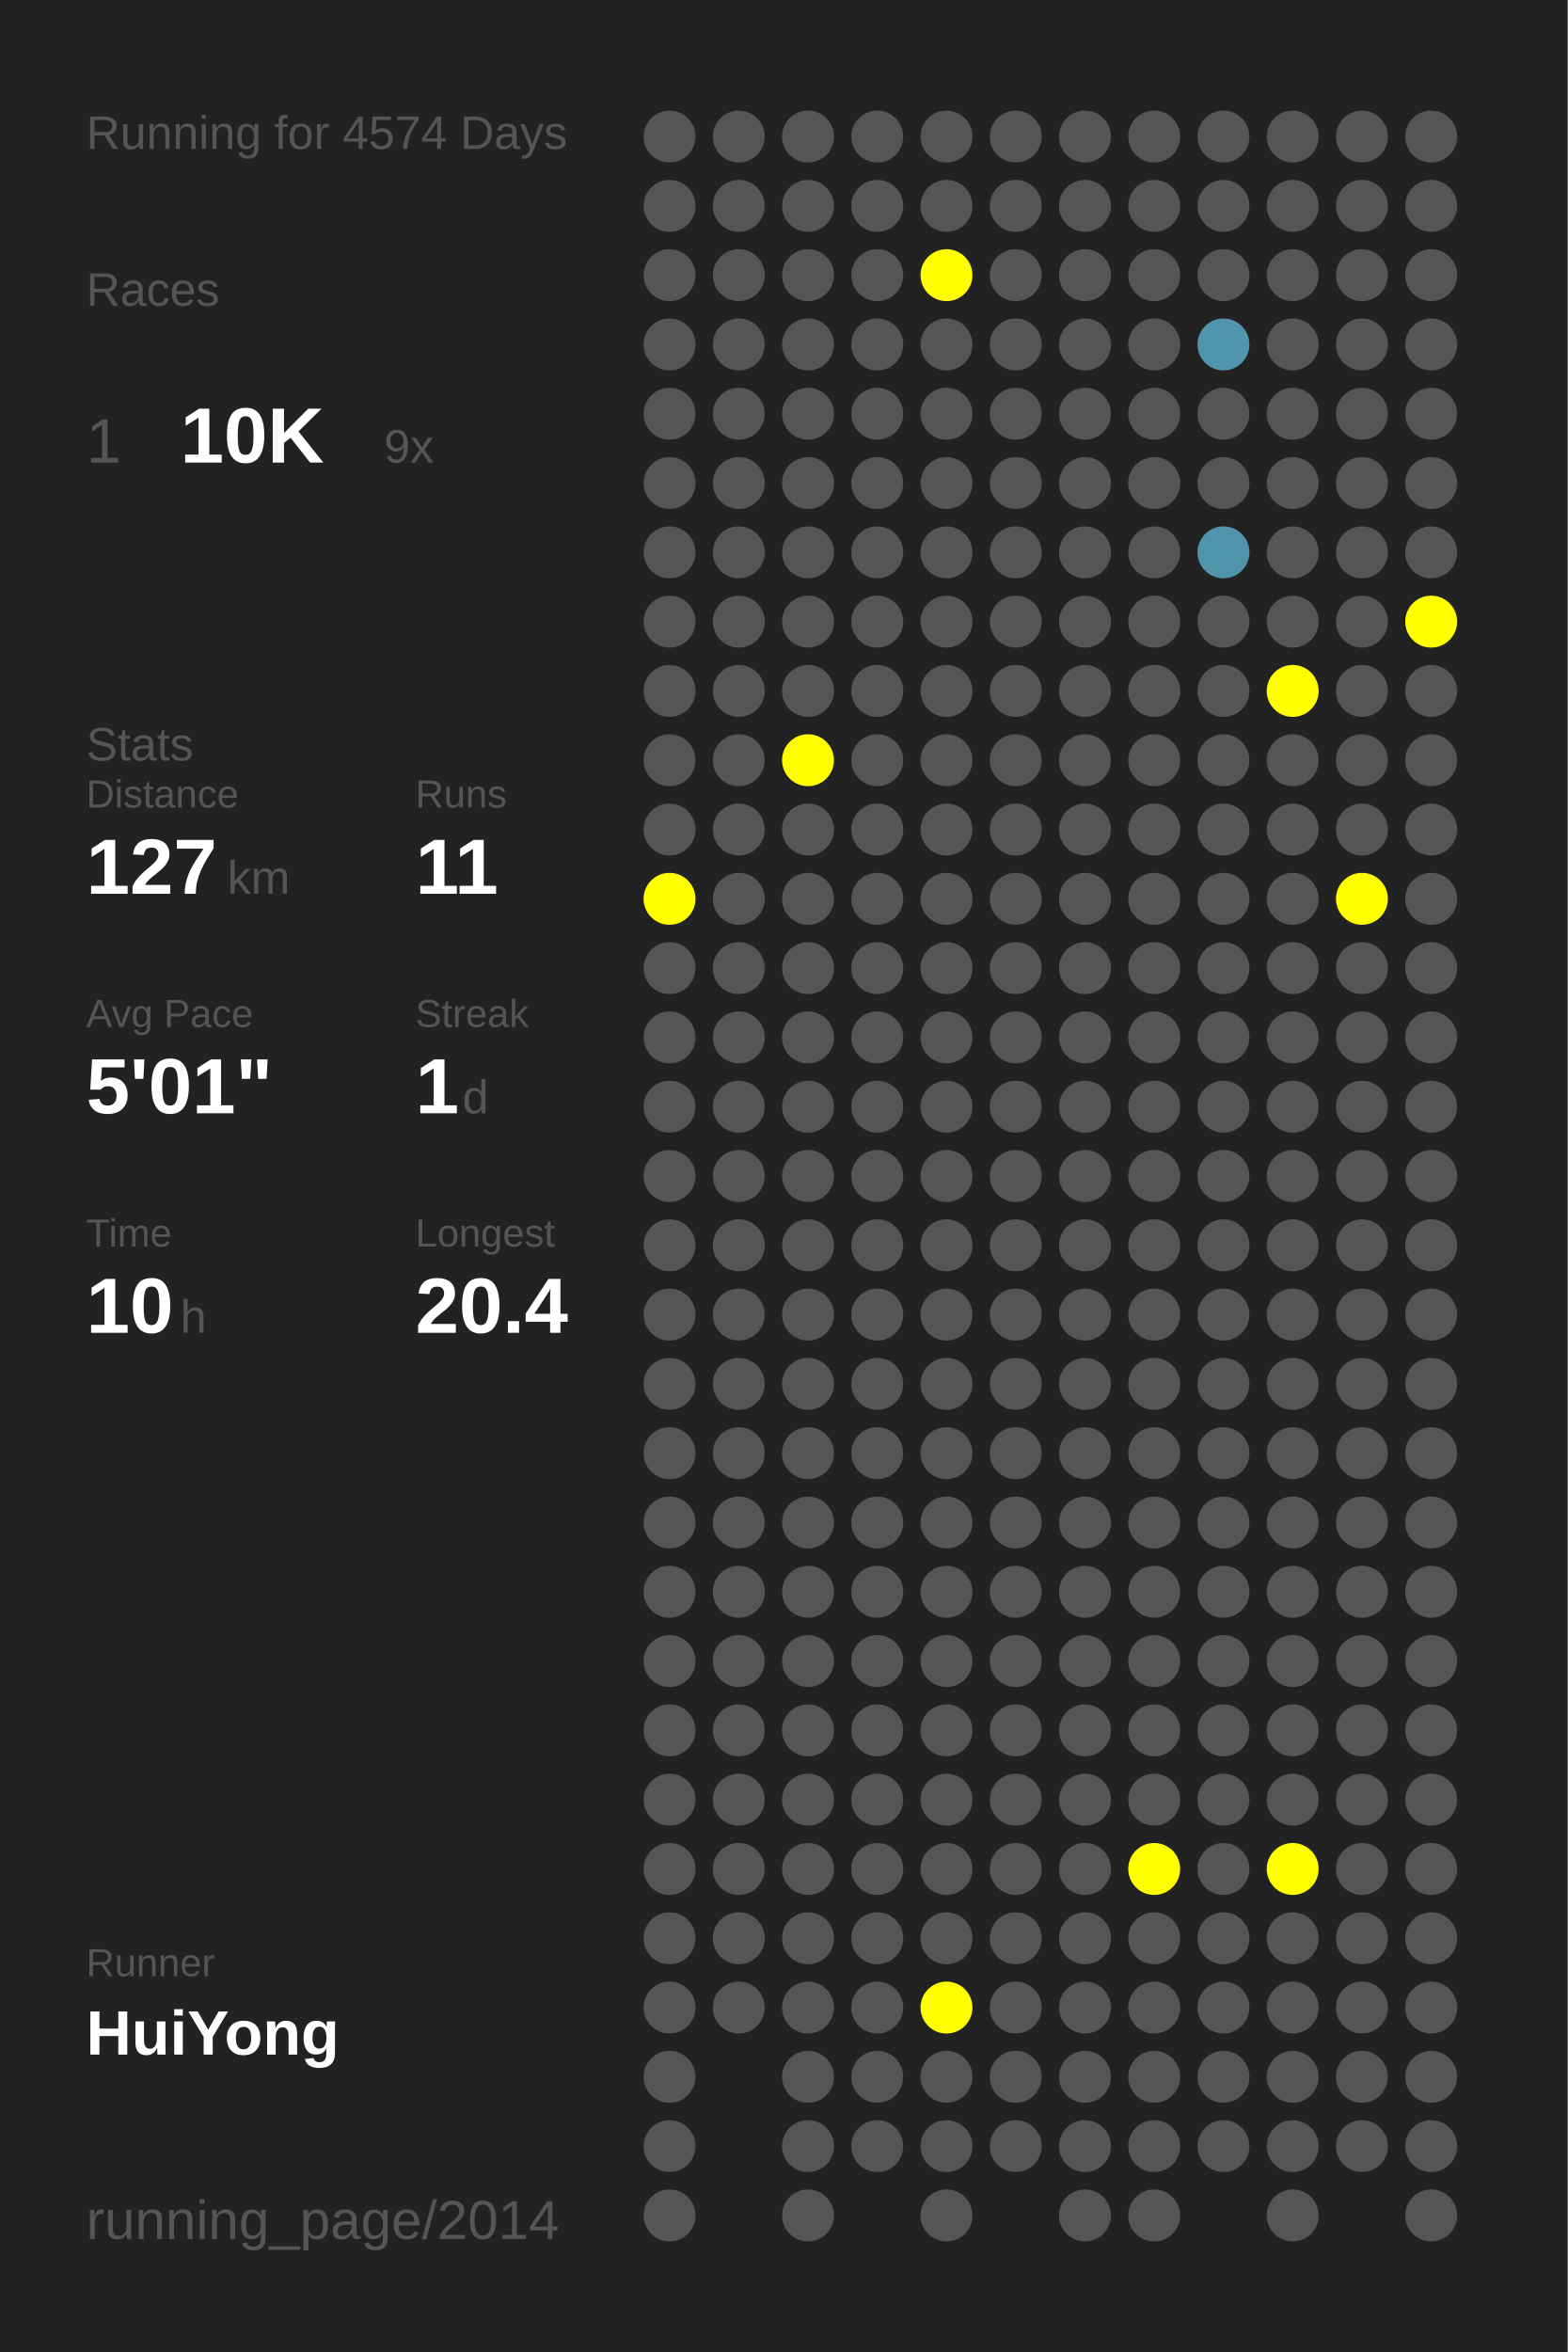
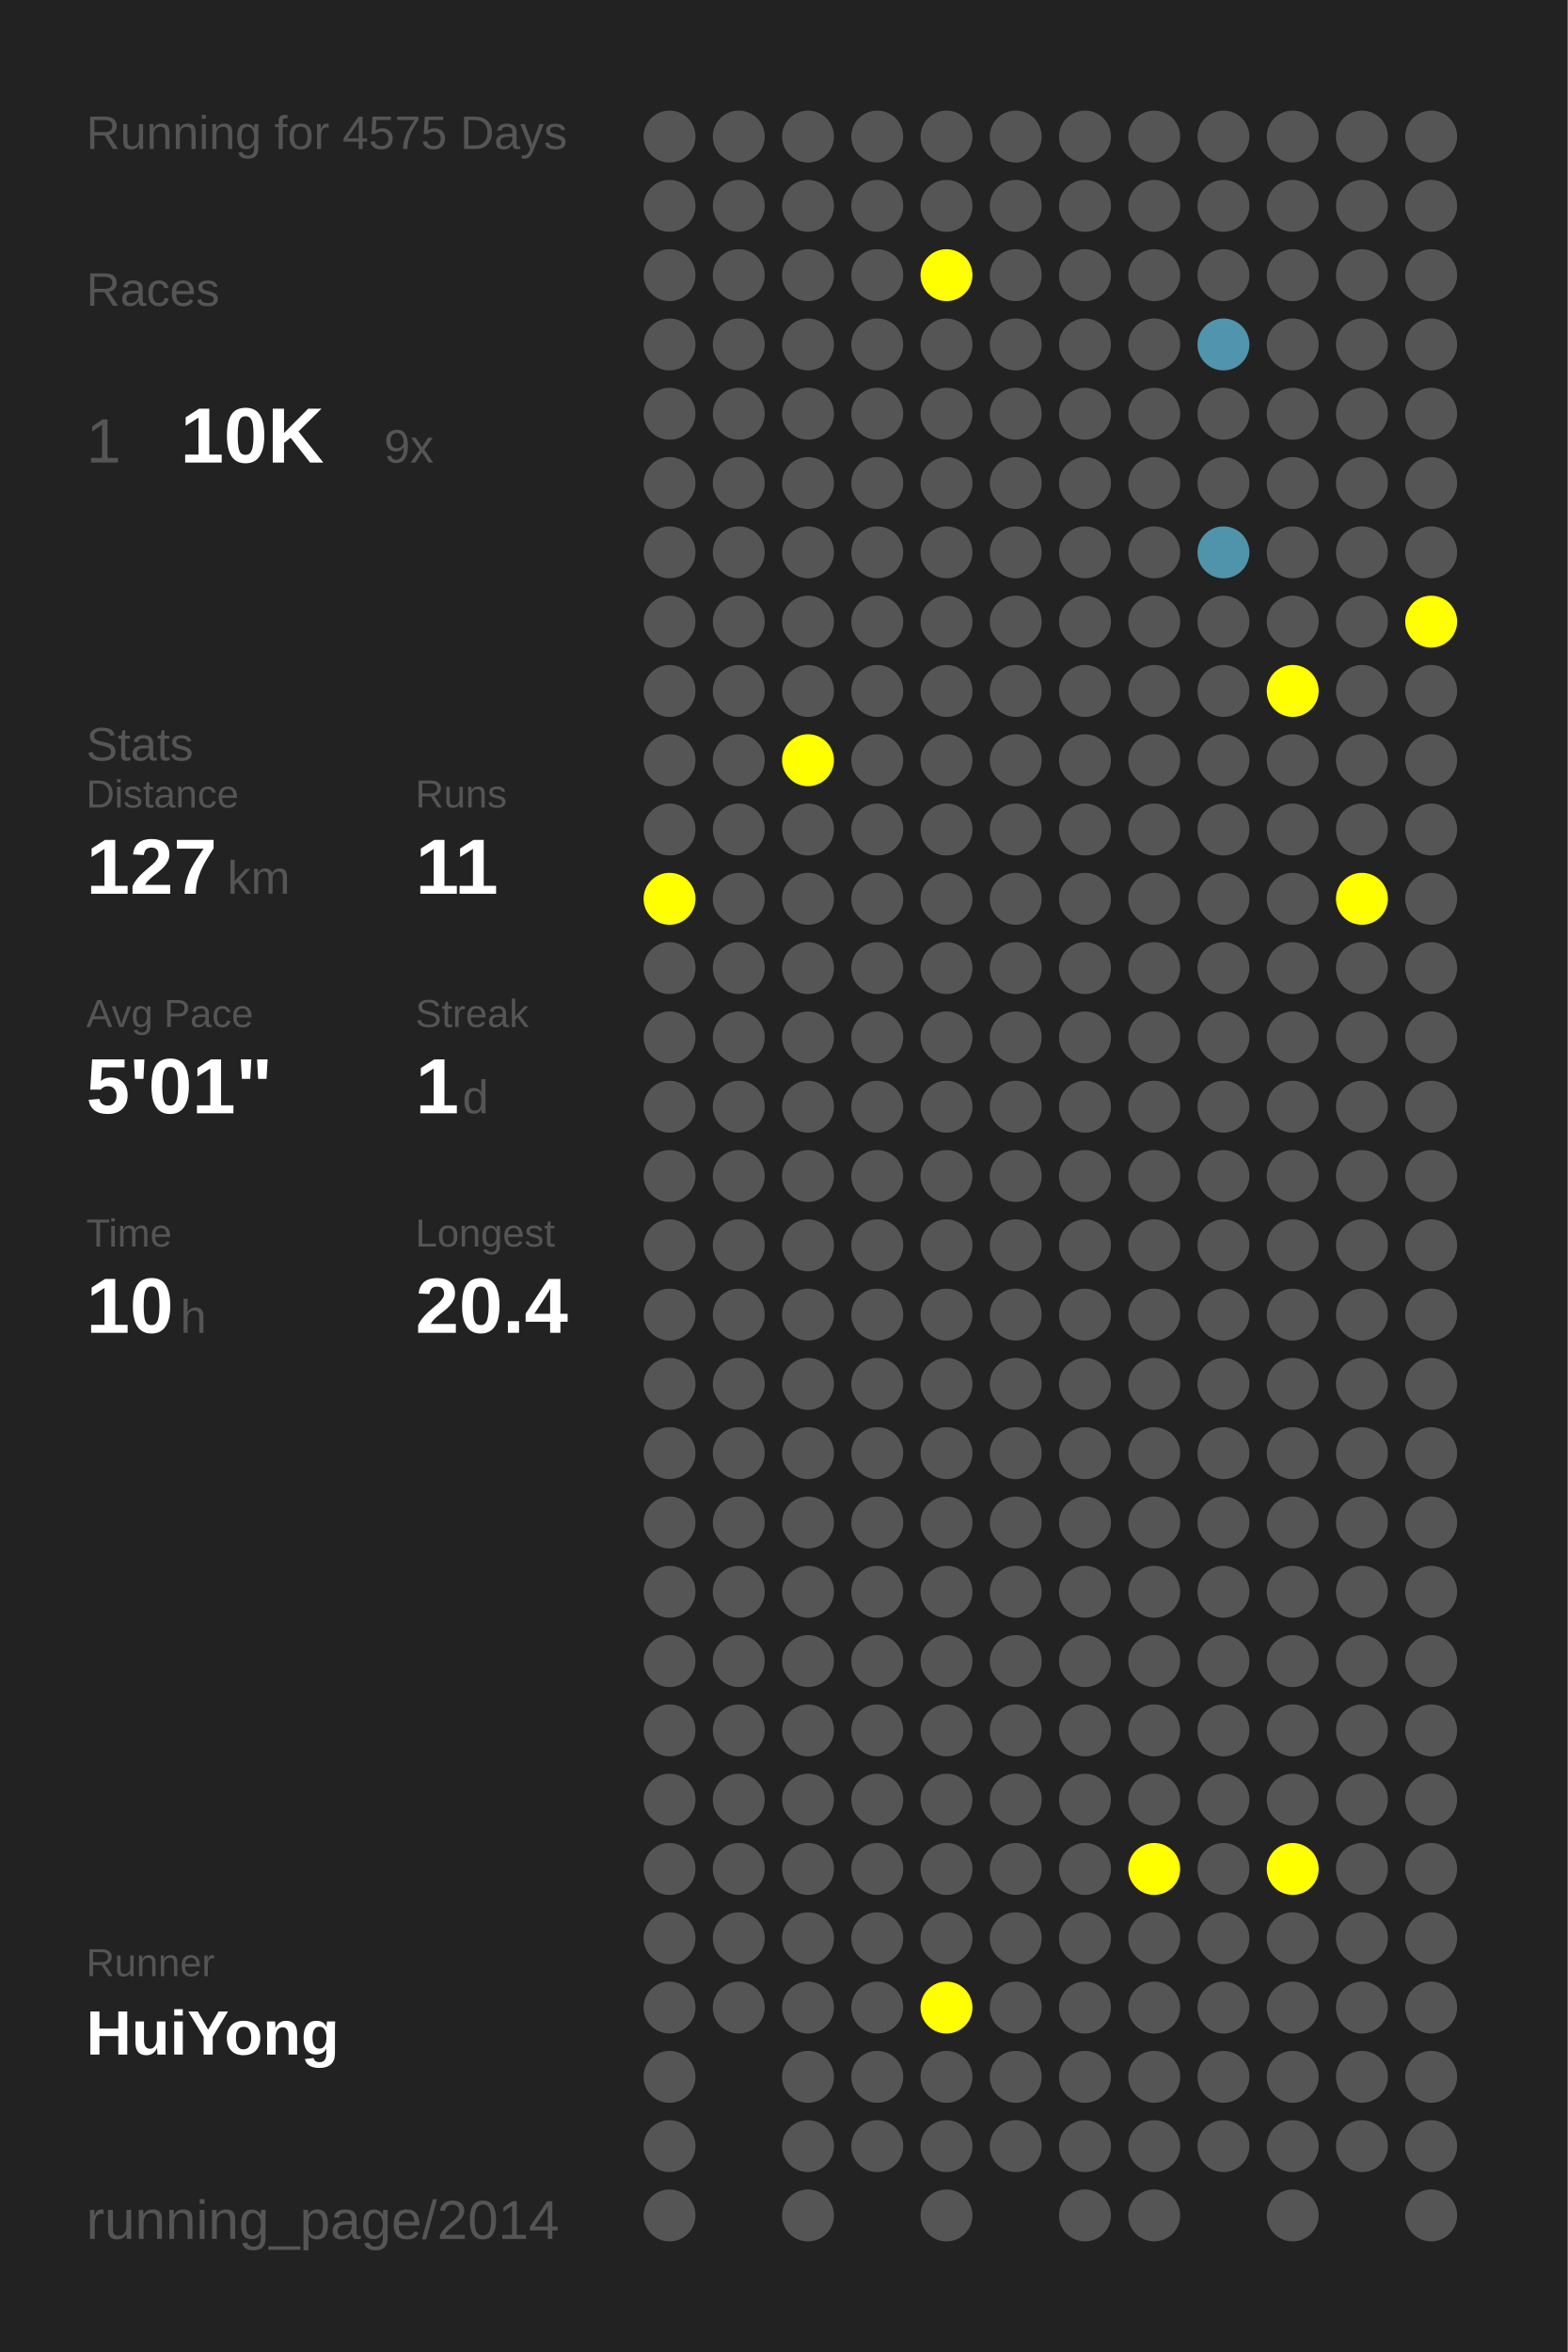
<svg xmlns="http://www.w3.org/2000/svg" baseProfile="full" height="300mm" version="1.1" viewBox="0,0,200,300" width="200mm">
  <defs />
  <rect fill="#222222" height="300" width="200" x="0" y="0" />
-   <text fill="#555555" style="font-size:6px; font-family:Arial;" x="11" y="19">Running for 4574 Days</text>
+   <text fill="#555555" style="font-size:6px; font-family:Arial;" x="11" y="19">Running for 4575 Days</text>
  <text fill="#555555" style="font-size:6px; font-family:Arial;" x="11" y="39">Races</text>
  <text fill="#555555" style="font-size:8px; font-family:Arial;" x="11" y="59">1</text>
  <text fill="#FFFFFF" style="font-size:10px; font-family:Arial; font-weight:bold;" x="23" y="59">10K</text>
  <text fill="#555555" style="font-size:6px; font-family:Arial;" x="49" y="59">9x</text>
  <text fill="#555555" style="font-size:6px; font-family:Arial;" x="11" y="97">Stats</text>
  <text fill="#555555" style="font-size:5px; font-family:Arial;" x="11" y="103">Distance</text>
  <text fill="#FFFFFF" style="font-size:10px; font-family:Arial; font-weight:bold;" x="11" y="114">127</text>
  <text fill="#555555" style="font-size:6px; font-family:Arial;" x="29" y="114">km</text>
  <text fill="#555555" style="font-size:5px; font-family:Arial;" x="53" y="103">Runs</text>
  <text fill="#FFFFFF" style="font-size:10px; font-family:Arial; font-weight:bold;" x="53" y="114">11</text>
  <text fill="#555555" style="font-size:5px; font-family:Arial;" x="11" y="131">Avg Pace</text>
  <text fill="#FFFFFF" style="font-size:10px; font-family:Arial; font-weight:bold;" x="11" y="142">5'01"</text>
  <text fill="#555555" style="font-size:5px; font-family:Arial;" x="53" y="131">Streak</text>
  <text fill="#FFFFFF" style="font-size:10px; font-family:Arial; font-weight:bold;" x="53" y="142">1</text>
  <text fill="#555555" style="font-size:6px; font-family:Arial;" x="59" y="142">d</text>
  <text fill="#555555" style="font-size:5px; font-family:Arial;" x="11" y="159">Time</text>
  <text fill="#FFFFFF" style="font-size:10px; font-family:Arial; font-weight:bold;" x="11" y="170">10</text>
  <text fill="#555555" style="font-size:6px; font-family:Arial;" x="23" y="170">h</text>
  <text fill="#555555" style="font-size:5px; font-family:Arial;" x="53" y="159">Longest</text>
  <text fill="#FFFFFF" style="font-size:10px; font-family:Arial; font-weight:bold;" x="53" y="170">20.4</text>
  <text fill="#555555" style="font-size:5px; font-family:Arial;" x="11" y="252.065">Runner</text>
  <text fill="#FFFFFF" style="font-size:8px; font-family:Arial; font-weight:bold;" x="11" y="262.065">HuiYong</text>
  <text fill="#555555" style="font-size:7px; font-family:Arial;" x="11" y="285.581">running_page/2014</text>
  <circle cx="85.417" cy="17.419" fill="#555555" r="3.312" />
  <circle cx="85.417" cy="26.258" fill="#555555" r="3.312" />
  <circle cx="85.417" cy="35.097" fill="#555555" r="3.312" />
  <circle cx="85.417" cy="43.935" fill="#555555" r="3.312" />
  <circle cx="85.417" cy="52.774" fill="#555555" r="3.312" />
  <circle cx="85.417" cy="61.613" fill="#555555" r="3.312" />
  <circle cx="85.417" cy="70.452" fill="#555555" r="3.312" />
  <circle cx="85.417" cy="79.29" fill="#555555" r="3.312" />
  <circle cx="85.417" cy="88.129" fill="#555555" r="3.312" />
  <circle cx="85.417" cy="96.968" fill="#555555" r="3.312" />
  <circle cx="85.417" cy="105.806" fill="#555555" r="3.312" />
  <circle cx="85.417" cy="114.645" fill="#FFFF00" r="3.312" />
  <circle cx="85.417" cy="123.484" fill="#555555" r="3.312" />
  <circle cx="85.417" cy="132.323" fill="#555555" r="3.312" />
  <circle cx="85.417" cy="141.161" fill="#555555" r="3.312" />
  <circle cx="85.417" cy="150" fill="#555555" r="3.312" />
  <circle cx="85.417" cy="158.839" fill="#555555" r="3.312" />
  <circle cx="85.417" cy="167.677" fill="#555555" r="3.312" />
  <circle cx="85.417" cy="176.516" fill="#555555" r="3.312" />
  <circle cx="85.417" cy="185.355" fill="#555555" r="3.312" />
  <circle cx="85.417" cy="194.194" fill="#555555" r="3.312" />
  <circle cx="85.417" cy="203.032" fill="#555555" r="3.312" />
  <circle cx="85.417" cy="211.871" fill="#555555" r="3.312" />
  <circle cx="85.417" cy="220.71" fill="#555555" r="3.312" />
  <circle cx="85.417" cy="229.548" fill="#555555" r="3.312" />
  <circle cx="85.417" cy="238.387" fill="#555555" r="3.312" />
  <circle cx="85.417" cy="247.226" fill="#555555" r="3.312" />
  <circle cx="85.417" cy="256.065" fill="#555555" r="3.312" />
  <circle cx="85.417" cy="264.903" fill="#555555" r="3.312" />
  <circle cx="85.417" cy="273.742" fill="#555555" r="3.312" />
  <circle cx="85.417" cy="282.581" fill="#555555" r="3.312" />
  <circle cx="94.25" cy="17.419" fill="#555555" r="3.312" />
  <circle cx="94.25" cy="26.258" fill="#555555" r="3.312" />
  <circle cx="94.25" cy="35.097" fill="#555555" r="3.312" />
  <circle cx="94.25" cy="43.935" fill="#555555" r="3.312" />
  <circle cx="94.25" cy="52.774" fill="#555555" r="3.312" />
  <circle cx="94.25" cy="61.613" fill="#555555" r="3.312" />
  <circle cx="94.25" cy="70.452" fill="#555555" r="3.312" />
  <circle cx="94.25" cy="79.29" fill="#555555" r="3.312" />
  <circle cx="94.25" cy="88.129" fill="#555555" r="3.312" />
  <circle cx="94.25" cy="96.968" fill="#555555" r="3.312" />
  <circle cx="94.25" cy="105.806" fill="#555555" r="3.312" />
  <circle cx="94.25" cy="114.645" fill="#555555" r="3.312" />
  <circle cx="94.25" cy="123.484" fill="#555555" r="3.312" />
  <circle cx="94.25" cy="132.323" fill="#555555" r="3.312" />
  <circle cx="94.25" cy="141.161" fill="#555555" r="3.312" />
  <circle cx="94.25" cy="150" fill="#555555" r="3.312" />
  <circle cx="94.25" cy="158.839" fill="#555555" r="3.312" />
  <circle cx="94.25" cy="167.677" fill="#555555" r="3.312" />
  <circle cx="94.25" cy="176.516" fill="#555555" r="3.312" />
  <circle cx="94.25" cy="185.355" fill="#555555" r="3.312" />
  <circle cx="94.25" cy="194.194" fill="#555555" r="3.312" />
  <circle cx="94.25" cy="203.032" fill="#555555" r="3.312" />
  <circle cx="94.25" cy="211.871" fill="#555555" r="3.312" />
  <circle cx="94.25" cy="220.71" fill="#555555" r="3.312" />
  <circle cx="94.25" cy="229.548" fill="#555555" r="3.312" />
  <circle cx="94.25" cy="238.387" fill="#555555" r="3.312" />
  <circle cx="94.25" cy="247.226" fill="#555555" r="3.312" />
  <circle cx="94.25" cy="256.065" fill="#555555" r="3.312" />
  <circle cx="103.083" cy="17.419" fill="#555555" r="3.312" />
  <circle cx="103.083" cy="26.258" fill="#555555" r="3.312" />
  <circle cx="103.083" cy="35.097" fill="#555555" r="3.312" />
  <circle cx="103.083" cy="43.935" fill="#555555" r="3.312" />
  <circle cx="103.083" cy="52.774" fill="#555555" r="3.312" />
  <circle cx="103.083" cy="61.613" fill="#555555" r="3.312" />
  <circle cx="103.083" cy="70.452" fill="#555555" r="3.312" />
  <circle cx="103.083" cy="79.29" fill="#555555" r="3.312" />
  <circle cx="103.083" cy="88.129" fill="#555555" r="3.312" />
  <circle cx="103.083" cy="96.968" fill="#FFFF00" r="3.312" />
  <circle cx="103.083" cy="105.806" fill="#555555" r="3.312" />
  <circle cx="103.083" cy="114.645" fill="#555555" r="3.312" />
  <circle cx="103.083" cy="123.484" fill="#555555" r="3.312" />
  <circle cx="103.083" cy="132.323" fill="#555555" r="3.312" />
  <circle cx="103.083" cy="141.161" fill="#555555" r="3.312" />
  <circle cx="103.083" cy="150" fill="#555555" r="3.312" />
  <circle cx="103.083" cy="158.839" fill="#555555" r="3.312" />
  <circle cx="103.083" cy="167.677" fill="#555555" r="3.312" />
  <circle cx="103.083" cy="176.516" fill="#555555" r="3.312" />
  <circle cx="103.083" cy="185.355" fill="#555555" r="3.312" />
  <circle cx="103.083" cy="194.194" fill="#555555" r="3.312" />
  <circle cx="103.083" cy="203.032" fill="#555555" r="3.312" />
  <circle cx="103.083" cy="211.871" fill="#555555" r="3.312" />
  <circle cx="103.083" cy="220.71" fill="#555555" r="3.312" />
  <circle cx="103.083" cy="229.548" fill="#555555" r="3.312" />
  <circle cx="103.083" cy="238.387" fill="#555555" r="3.312" />
  <circle cx="103.083" cy="247.226" fill="#555555" r="3.312" />
  <circle cx="103.083" cy="256.065" fill="#555555" r="3.312" />
  <circle cx="103.083" cy="264.903" fill="#555555" r="3.312" />
  <circle cx="103.083" cy="273.742" fill="#555555" r="3.312" />
  <circle cx="103.083" cy="282.581" fill="#555555" r="3.312" />
  <circle cx="111.917" cy="17.419" fill="#555555" r="3.312" />
  <circle cx="111.917" cy="26.258" fill="#555555" r="3.312" />
  <circle cx="111.917" cy="35.097" fill="#555555" r="3.312" />
  <circle cx="111.917" cy="43.935" fill="#555555" r="3.312" />
  <circle cx="111.917" cy="52.774" fill="#555555" r="3.312" />
  <circle cx="111.917" cy="61.613" fill="#555555" r="3.312" />
  <circle cx="111.917" cy="70.452" fill="#555555" r="3.312" />
  <circle cx="111.917" cy="79.29" fill="#555555" r="3.312" />
  <circle cx="111.917" cy="88.129" fill="#555555" r="3.312" />
  <circle cx="111.917" cy="96.968" fill="#555555" r="3.312" />
  <circle cx="111.917" cy="105.806" fill="#555555" r="3.312" />
  <circle cx="111.917" cy="114.645" fill="#555555" r="3.312" />
  <circle cx="111.917" cy="123.484" fill="#555555" r="3.312" />
  <circle cx="111.917" cy="132.323" fill="#555555" r="3.312" />
  <circle cx="111.917" cy="141.161" fill="#555555" r="3.312" />
  <circle cx="111.917" cy="150" fill="#555555" r="3.312" />
  <circle cx="111.917" cy="158.839" fill="#555555" r="3.312" />
  <circle cx="111.917" cy="167.677" fill="#555555" r="3.312" />
  <circle cx="111.917" cy="176.516" fill="#555555" r="3.312" />
  <circle cx="111.917" cy="185.355" fill="#555555" r="3.312" />
  <circle cx="111.917" cy="194.194" fill="#555555" r="3.312" />
  <circle cx="111.917" cy="203.032" fill="#555555" r="3.312" />
  <circle cx="111.917" cy="211.871" fill="#555555" r="3.312" />
  <circle cx="111.917" cy="220.71" fill="#555555" r="3.312" />
  <circle cx="111.917" cy="229.548" fill="#555555" r="3.312" />
  <circle cx="111.917" cy="238.387" fill="#555555" r="3.312" />
  <circle cx="111.917" cy="247.226" fill="#555555" r="3.312" />
  <circle cx="111.917" cy="256.065" fill="#555555" r="3.312" />
  <circle cx="111.917" cy="264.903" fill="#555555" r="3.312" />
  <circle cx="111.917" cy="273.742" fill="#555555" r="3.312" />
  <circle cx="120.75" cy="17.419" fill="#555555" r="3.312" />
  <circle cx="120.75" cy="26.258" fill="#555555" r="3.312" />
  <circle cx="120.75" cy="35.097" fill="#FFFF00" r="3.312" />
  <circle cx="120.75" cy="43.935" fill="#555555" r="3.312" />
  <circle cx="120.75" cy="52.774" fill="#555555" r="3.312" />
  <circle cx="120.75" cy="61.613" fill="#555555" r="3.312" />
  <circle cx="120.75" cy="70.452" fill="#555555" r="3.312" />
  <circle cx="120.75" cy="79.29" fill="#555555" r="3.312" />
  <circle cx="120.75" cy="88.129" fill="#555555" r="3.312" />
  <circle cx="120.75" cy="96.968" fill="#555555" r="3.312" />
  <circle cx="120.75" cy="105.806" fill="#555555" r="3.312" />
  <circle cx="120.75" cy="114.645" fill="#555555" r="3.312" />
  <circle cx="120.75" cy="123.484" fill="#555555" r="3.312" />
  <circle cx="120.75" cy="132.323" fill="#555555" r="3.312" />
  <circle cx="120.75" cy="141.161" fill="#555555" r="3.312" />
  <circle cx="120.75" cy="150" fill="#555555" r="3.312" />
  <circle cx="120.75" cy="158.839" fill="#555555" r="3.312" />
  <circle cx="120.75" cy="167.677" fill="#555555" r="3.312" />
  <circle cx="120.75" cy="176.516" fill="#555555" r="3.312" />
  <circle cx="120.75" cy="185.355" fill="#555555" r="3.312" />
  <circle cx="120.75" cy="194.194" fill="#555555" r="3.312" />
  <circle cx="120.75" cy="203.032" fill="#555555" r="3.312" />
  <circle cx="120.75" cy="211.871" fill="#555555" r="3.312" />
  <circle cx="120.75" cy="220.71" fill="#555555" r="3.312" />
  <circle cx="120.75" cy="229.548" fill="#555555" r="3.312" />
  <circle cx="120.75" cy="238.387" fill="#555555" r="3.312" />
  <circle cx="120.75" cy="247.226" fill="#555555" r="3.312" />
  <circle cx="120.75" cy="256.065" fill="#FFFF00" r="3.312" />
  <circle cx="120.75" cy="264.903" fill="#555555" r="3.312" />
  <circle cx="120.75" cy="273.742" fill="#555555" r="3.312" />
  <circle cx="120.75" cy="282.581" fill="#555555" r="3.312" />
  <circle cx="129.583" cy="17.419" fill="#555555" r="3.312" />
  <circle cx="129.583" cy="26.258" fill="#555555" r="3.312" />
  <circle cx="129.583" cy="35.097" fill="#555555" r="3.312" />
  <circle cx="129.583" cy="43.935" fill="#555555" r="3.312" />
  <circle cx="129.583" cy="52.774" fill="#555555" r="3.312" />
  <circle cx="129.583" cy="61.613" fill="#555555" r="3.312" />
  <circle cx="129.583" cy="70.452" fill="#555555" r="3.312" />
  <circle cx="129.583" cy="79.29" fill="#555555" r="3.312" />
  <circle cx="129.583" cy="88.129" fill="#555555" r="3.312" />
  <circle cx="129.583" cy="96.968" fill="#555555" r="3.312" />
  <circle cx="129.583" cy="105.806" fill="#555555" r="3.312" />
  <circle cx="129.583" cy="114.645" fill="#555555" r="3.312" />
  <circle cx="129.583" cy="123.484" fill="#555555" r="3.312" />
  <circle cx="129.583" cy="132.323" fill="#555555" r="3.312" />
  <circle cx="129.583" cy="141.161" fill="#555555" r="3.312" />
  <circle cx="129.583" cy="150" fill="#555555" r="3.312" />
  <circle cx="129.583" cy="158.839" fill="#555555" r="3.312" />
  <circle cx="129.583" cy="167.677" fill="#555555" r="3.312" />
  <circle cx="129.583" cy="176.516" fill="#555555" r="3.312" />
  <circle cx="129.583" cy="185.355" fill="#555555" r="3.312" />
  <circle cx="129.583" cy="194.194" fill="#555555" r="3.312" />
  <circle cx="129.583" cy="203.032" fill="#555555" r="3.312" />
  <circle cx="129.583" cy="211.871" fill="#555555" r="3.312" />
  <circle cx="129.583" cy="220.71" fill="#555555" r="3.312" />
  <circle cx="129.583" cy="229.548" fill="#555555" r="3.312" />
  <circle cx="129.583" cy="238.387" fill="#555555" r="3.312" />
  <circle cx="129.583" cy="247.226" fill="#555555" r="3.312" />
  <circle cx="129.583" cy="256.065" fill="#555555" r="3.312" />
  <circle cx="129.583" cy="264.903" fill="#555555" r="3.312" />
  <circle cx="129.583" cy="273.742" fill="#555555" r="3.312" />
  <circle cx="138.417" cy="17.419" fill="#555555" r="3.312" />
  <circle cx="138.417" cy="26.258" fill="#555555" r="3.312" />
  <circle cx="138.417" cy="35.097" fill="#555555" r="3.312" />
  <circle cx="138.417" cy="43.935" fill="#555555" r="3.312" />
  <circle cx="138.417" cy="52.774" fill="#555555" r="3.312" />
  <circle cx="138.417" cy="61.613" fill="#555555" r="3.312" />
  <circle cx="138.417" cy="70.452" fill="#555555" r="3.312" />
  <circle cx="138.417" cy="79.29" fill="#555555" r="3.312" />
  <circle cx="138.417" cy="88.129" fill="#555555" r="3.312" />
  <circle cx="138.417" cy="96.968" fill="#555555" r="3.312" />
  <circle cx="138.417" cy="105.806" fill="#555555" r="3.312" />
  <circle cx="138.417" cy="114.645" fill="#555555" r="3.312" />
  <circle cx="138.417" cy="123.484" fill="#555555" r="3.312" />
  <circle cx="138.417" cy="132.323" fill="#555555" r="3.312" />
  <circle cx="138.417" cy="141.161" fill="#555555" r="3.312" />
  <circle cx="138.417" cy="150" fill="#555555" r="3.312" />
  <circle cx="138.417" cy="158.839" fill="#555555" r="3.312" />
  <circle cx="138.417" cy="167.677" fill="#555555" r="3.312" />
  <circle cx="138.417" cy="176.516" fill="#555555" r="3.312" />
  <circle cx="138.417" cy="185.355" fill="#555555" r="3.312" />
  <circle cx="138.417" cy="194.194" fill="#555555" r="3.312" />
  <circle cx="138.417" cy="203.032" fill="#555555" r="3.312" />
  <circle cx="138.417" cy="211.871" fill="#555555" r="3.312" />
  <circle cx="138.417" cy="220.71" fill="#555555" r="3.312" />
  <circle cx="138.417" cy="229.548" fill="#555555" r="3.312" />
  <circle cx="138.417" cy="238.387" fill="#555555" r="3.312" />
  <circle cx="138.417" cy="247.226" fill="#555555" r="3.312" />
  <circle cx="138.417" cy="256.065" fill="#555555" r="3.312" />
  <circle cx="138.417" cy="264.903" fill="#555555" r="3.312" />
  <circle cx="138.417" cy="273.742" fill="#555555" r="3.312" />
  <circle cx="138.417" cy="282.581" fill="#555555" r="3.312" />
  <circle cx="147.25" cy="17.419" fill="#555555" r="3.312" />
  <circle cx="147.25" cy="26.258" fill="#555555" r="3.312" />
  <circle cx="147.25" cy="35.097" fill="#555555" r="3.312" />
  <circle cx="147.25" cy="43.935" fill="#555555" r="3.312" />
  <circle cx="147.25" cy="52.774" fill="#555555" r="3.312" />
  <circle cx="147.25" cy="61.613" fill="#555555" r="3.312" />
  <circle cx="147.25" cy="70.452" fill="#555555" r="3.312" />
  <circle cx="147.25" cy="79.29" fill="#555555" r="3.312" />
  <circle cx="147.25" cy="88.129" fill="#555555" r="3.312" />
  <circle cx="147.25" cy="96.968" fill="#555555" r="3.312" />
  <circle cx="147.25" cy="105.806" fill="#555555" r="3.312" />
  <circle cx="147.25" cy="114.645" fill="#555555" r="3.312" />
  <circle cx="147.25" cy="123.484" fill="#555555" r="3.312" />
  <circle cx="147.25" cy="132.323" fill="#555555" r="3.312" />
  <circle cx="147.25" cy="141.161" fill="#555555" r="3.312" />
  <circle cx="147.25" cy="150" fill="#555555" r="3.312" />
  <circle cx="147.25" cy="158.839" fill="#555555" r="3.312" />
  <circle cx="147.25" cy="167.677" fill="#555555" r="3.312" />
  <circle cx="147.25" cy="176.516" fill="#555555" r="3.312" />
  <circle cx="147.25" cy="185.355" fill="#555555" r="3.312" />
  <circle cx="147.25" cy="194.194" fill="#555555" r="3.312" />
  <circle cx="147.25" cy="203.032" fill="#555555" r="3.312" />
  <circle cx="147.25" cy="211.871" fill="#555555" r="3.312" />
  <circle cx="147.25" cy="220.71" fill="#555555" r="3.312" />
  <circle cx="147.25" cy="229.548" fill="#555555" r="3.312" />
  <circle cx="147.25" cy="238.387" fill="#FFFF00" r="3.312" />
  <circle cx="147.25" cy="247.226" fill="#555555" r="3.312" />
  <circle cx="147.25" cy="256.065" fill="#555555" r="3.312" />
  <circle cx="147.25" cy="264.903" fill="#555555" r="3.312" />
  <circle cx="147.25" cy="273.742" fill="#555555" r="3.312" />
  <circle cx="147.25" cy="282.581" fill="#555555" r="3.312" />
  <circle cx="156.083" cy="17.419" fill="#555555" r="3.312" />
  <circle cx="156.083" cy="26.258" fill="#555555" r="3.312" />
  <circle cx="156.083" cy="35.097" fill="#555555" r="3.312" />
  <circle cx="156.083" cy="43.935" fill="#5095ad" r="3.312" />
  <circle cx="156.083" cy="52.774" fill="#555555" r="3.312" />
  <circle cx="156.083" cy="61.613" fill="#555555" r="3.312" />
  <circle cx="156.083" cy="70.452" fill="#5094ab" r="3.312" />
  <circle cx="156.083" cy="79.29" fill="#555555" r="3.312" />
  <circle cx="156.083" cy="88.129" fill="#555555" r="3.312" />
  <circle cx="156.083" cy="96.968" fill="#555555" r="3.312" />
  <circle cx="156.083" cy="105.806" fill="#555555" r="3.312" />
  <circle cx="156.083" cy="114.645" fill="#555555" r="3.312" />
  <circle cx="156.083" cy="123.484" fill="#555555" r="3.312" />
  <circle cx="156.083" cy="132.323" fill="#555555" r="3.312" />
  <circle cx="156.083" cy="141.161" fill="#555555" r="3.312" />
  <circle cx="156.083" cy="150" fill="#555555" r="3.312" />
  <circle cx="156.083" cy="158.839" fill="#555555" r="3.312" />
  <circle cx="156.083" cy="167.677" fill="#555555" r="3.312" />
  <circle cx="156.083" cy="176.516" fill="#555555" r="3.312" />
  <circle cx="156.083" cy="185.355" fill="#555555" r="3.312" />
  <circle cx="156.083" cy="194.194" fill="#555555" r="3.312" />
  <circle cx="156.083" cy="203.032" fill="#555555" r="3.312" />
  <circle cx="156.083" cy="211.871" fill="#555555" r="3.312" />
  <circle cx="156.083" cy="220.71" fill="#555555" r="3.312" />
  <circle cx="156.083" cy="229.548" fill="#555555" r="3.312" />
  <circle cx="156.083" cy="238.387" fill="#555555" r="3.312" />
  <circle cx="156.083" cy="247.226" fill="#555555" r="3.312" />
  <circle cx="156.083" cy="256.065" fill="#555555" r="3.312" />
  <circle cx="156.083" cy="264.903" fill="#555555" r="3.312" />
  <circle cx="156.083" cy="273.742" fill="#555555" r="3.312" />
  <circle cx="164.917" cy="17.419" fill="#555555" r="3.312" />
  <circle cx="164.917" cy="26.258" fill="#555555" r="3.312" />
  <circle cx="164.917" cy="35.097" fill="#555555" r="3.312" />
  <circle cx="164.917" cy="43.935" fill="#555555" r="3.312" />
  <circle cx="164.917" cy="52.774" fill="#555555" r="3.312" />
  <circle cx="164.917" cy="61.613" fill="#555555" r="3.312" />
  <circle cx="164.917" cy="70.452" fill="#555555" r="3.312" />
  <circle cx="164.917" cy="79.29" fill="#555555" r="3.312" />
  <circle cx="164.917" cy="88.129" fill="#FFFF00" r="3.312" />
  <circle cx="164.917" cy="96.968" fill="#555555" r="3.312" />
  <circle cx="164.917" cy="105.806" fill="#555555" r="3.312" />
  <circle cx="164.917" cy="114.645" fill="#555555" r="3.312" />
  <circle cx="164.917" cy="123.484" fill="#555555" r="3.312" />
  <circle cx="164.917" cy="132.323" fill="#555555" r="3.312" />
  <circle cx="164.917" cy="141.161" fill="#555555" r="3.312" />
  <circle cx="164.917" cy="150" fill="#555555" r="3.312" />
  <circle cx="164.917" cy="158.839" fill="#555555" r="3.312" />
  <circle cx="164.917" cy="167.677" fill="#555555" r="3.312" />
  <circle cx="164.917" cy="176.516" fill="#555555" r="3.312" />
  <circle cx="164.917" cy="185.355" fill="#555555" r="3.312" />
  <circle cx="164.917" cy="194.194" fill="#555555" r="3.312" />
  <circle cx="164.917" cy="203.032" fill="#555555" r="3.312" />
  <circle cx="164.917" cy="211.871" fill="#555555" r="3.312" />
  <circle cx="164.917" cy="220.71" fill="#555555" r="3.312" />
  <circle cx="164.917" cy="229.548" fill="#555555" r="3.312" />
  <circle cx="164.917" cy="238.387" fill="#FFFF00" r="3.312" />
  <circle cx="164.917" cy="247.226" fill="#555555" r="3.312" />
  <circle cx="164.917" cy="256.065" fill="#555555" r="3.312" />
  <circle cx="164.917" cy="264.903" fill="#555555" r="3.312" />
  <circle cx="164.917" cy="273.742" fill="#555555" r="3.312" />
  <circle cx="164.917" cy="282.581" fill="#555555" r="3.312" />
  <circle cx="173.75" cy="17.419" fill="#555555" r="3.312" />
  <circle cx="173.75" cy="26.258" fill="#555555" r="3.312" />
  <circle cx="173.75" cy="35.097" fill="#555555" r="3.312" />
  <circle cx="173.75" cy="43.935" fill="#555555" r="3.312" />
  <circle cx="173.75" cy="52.774" fill="#555555" r="3.312" />
  <circle cx="173.75" cy="61.613" fill="#555555" r="3.312" />
  <circle cx="173.75" cy="70.452" fill="#555555" r="3.312" />
  <circle cx="173.75" cy="79.29" fill="#555555" r="3.312" />
  <circle cx="173.75" cy="88.129" fill="#555555" r="3.312" />
  <circle cx="173.75" cy="96.968" fill="#555555" r="3.312" />
  <circle cx="173.75" cy="105.806" fill="#555555" r="3.312" />
  <circle cx="173.75" cy="114.645" fill="#FFFF00" r="3.312" />
  <circle cx="173.75" cy="123.484" fill="#555555" r="3.312" />
  <circle cx="173.75" cy="132.323" fill="#555555" r="3.312" />
  <circle cx="173.75" cy="141.161" fill="#555555" r="3.312" />
  <circle cx="173.75" cy="150" fill="#555555" r="3.312" />
  <circle cx="173.75" cy="158.839" fill="#555555" r="3.312" />
  <circle cx="173.75" cy="167.677" fill="#555555" r="3.312" />
  <circle cx="173.75" cy="176.516" fill="#555555" r="3.312" />
  <circle cx="173.75" cy="185.355" fill="#555555" r="3.312" />
  <circle cx="173.75" cy="194.194" fill="#555555" r="3.312" />
  <circle cx="173.75" cy="203.032" fill="#555555" r="3.312" />
  <circle cx="173.75" cy="211.871" fill="#555555" r="3.312" />
  <circle cx="173.75" cy="220.71" fill="#555555" r="3.312" />
  <circle cx="173.75" cy="229.548" fill="#555555" r="3.312" />
  <circle cx="173.75" cy="238.387" fill="#555555" r="3.312" />
  <circle cx="173.75" cy="247.226" fill="#555555" r="3.312" />
  <circle cx="173.75" cy="256.065" fill="#555555" r="3.312" />
  <circle cx="173.75" cy="264.903" fill="#555555" r="3.312" />
  <circle cx="173.75" cy="273.742" fill="#555555" r="3.312" />
  <circle cx="182.583" cy="17.419" fill="#555555" r="3.312" />
  <circle cx="182.583" cy="26.258" fill="#555555" r="3.312" />
  <circle cx="182.583" cy="35.097" fill="#555555" r="3.312" />
  <circle cx="182.583" cy="43.935" fill="#555555" r="3.312" />
  <circle cx="182.583" cy="52.774" fill="#555555" r="3.312" />
  <circle cx="182.583" cy="61.613" fill="#555555" r="3.312" />
  <circle cx="182.583" cy="70.452" fill="#555555" r="3.312" />
  <circle cx="182.583" cy="79.29" fill="#FFFF00" r="3.312" />
  <circle cx="182.583" cy="88.129" fill="#555555" r="3.312" />
  <circle cx="182.583" cy="96.968" fill="#555555" r="3.312" />
  <circle cx="182.583" cy="105.806" fill="#555555" r="3.312" />
  <circle cx="182.583" cy="114.645" fill="#555555" r="3.312" />
  <circle cx="182.583" cy="123.484" fill="#555555" r="3.312" />
  <circle cx="182.583" cy="132.323" fill="#555555" r="3.312" />
  <circle cx="182.583" cy="141.161" fill="#555555" r="3.312" />
  <circle cx="182.583" cy="150" fill="#555555" r="3.312" />
  <circle cx="182.583" cy="158.839" fill="#555555" r="3.312" />
  <circle cx="182.583" cy="167.677" fill="#555555" r="3.312" />
  <circle cx="182.583" cy="176.516" fill="#555555" r="3.312" />
  <circle cx="182.583" cy="185.355" fill="#555555" r="3.312" />
  <circle cx="182.583" cy="194.194" fill="#555555" r="3.312" />
  <circle cx="182.583" cy="203.032" fill="#555555" r="3.312" />
  <circle cx="182.583" cy="211.871" fill="#555555" r="3.312" />
  <circle cx="182.583" cy="220.71" fill="#555555" r="3.312" />
  <circle cx="182.583" cy="229.548" fill="#555555" r="3.312" />
  <circle cx="182.583" cy="238.387" fill="#555555" r="3.312" />
  <circle cx="182.583" cy="247.226" fill="#555555" r="3.312" />
  <circle cx="182.583" cy="256.065" fill="#555555" r="3.312" />
  <circle cx="182.583" cy="264.903" fill="#555555" r="3.312" />
  <circle cx="182.583" cy="273.742" fill="#555555" r="3.312" />
  <circle cx="182.583" cy="282.581" fill="#555555" r="3.312" />
</svg>
